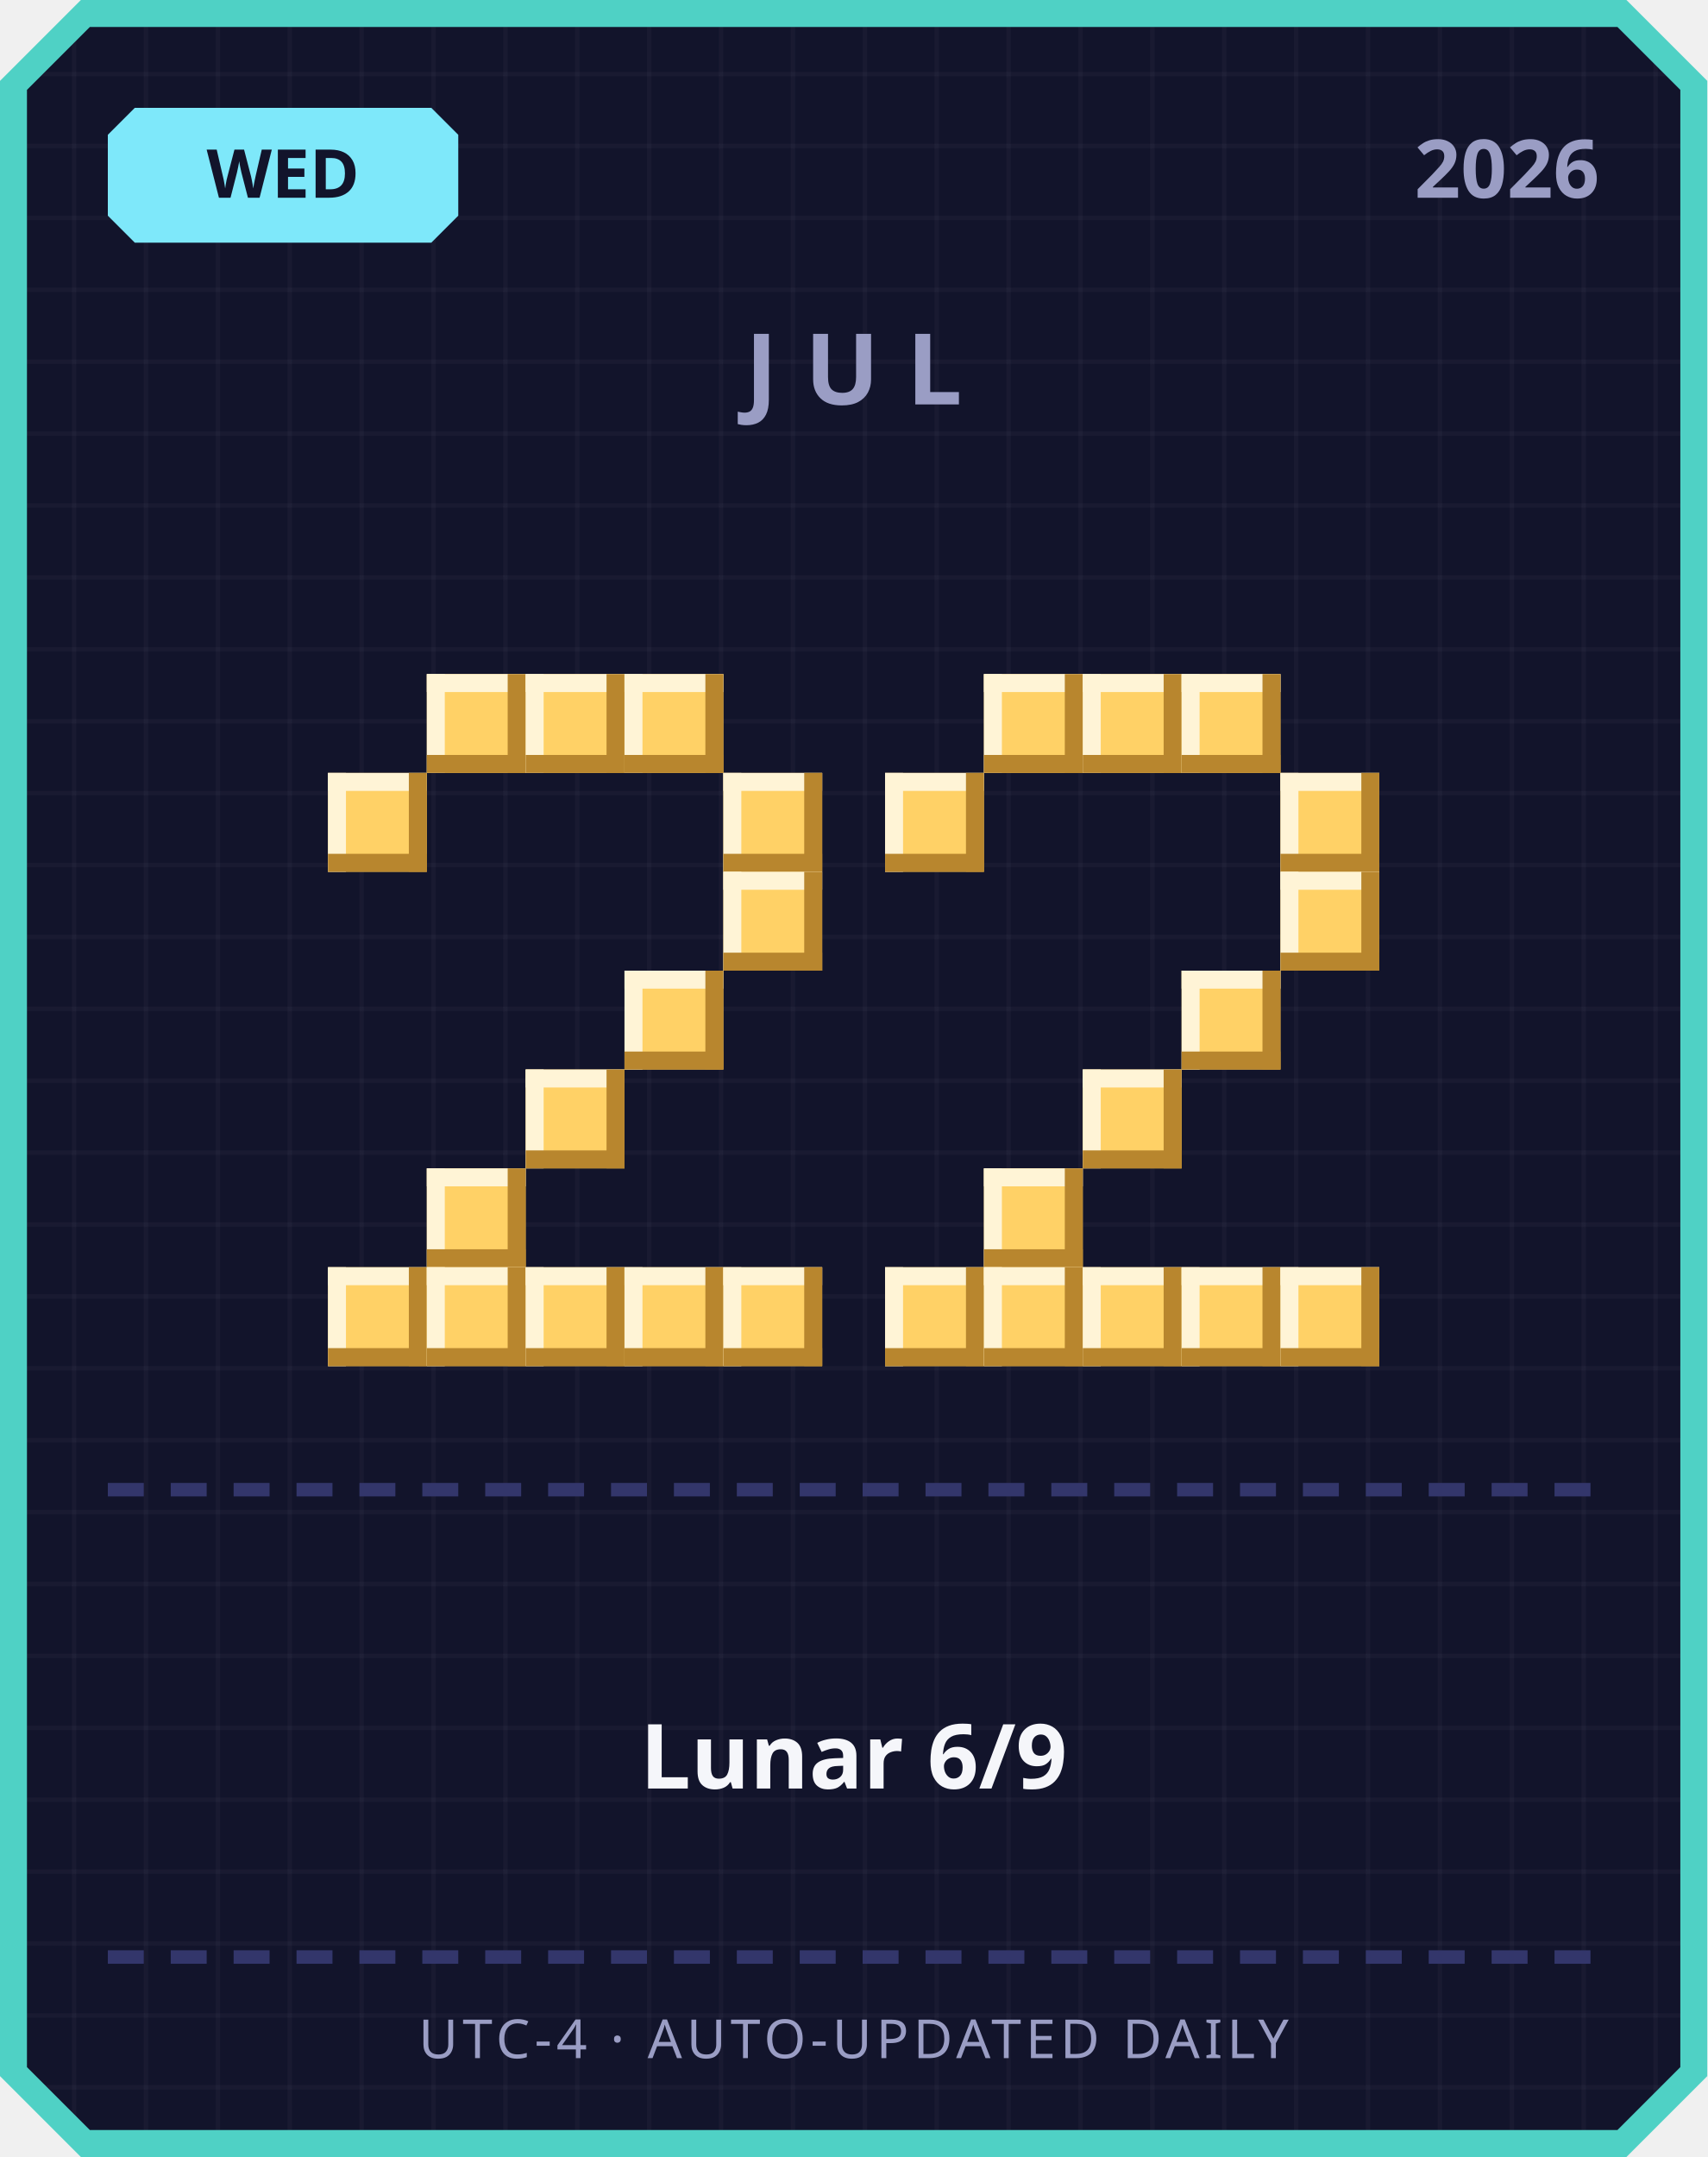
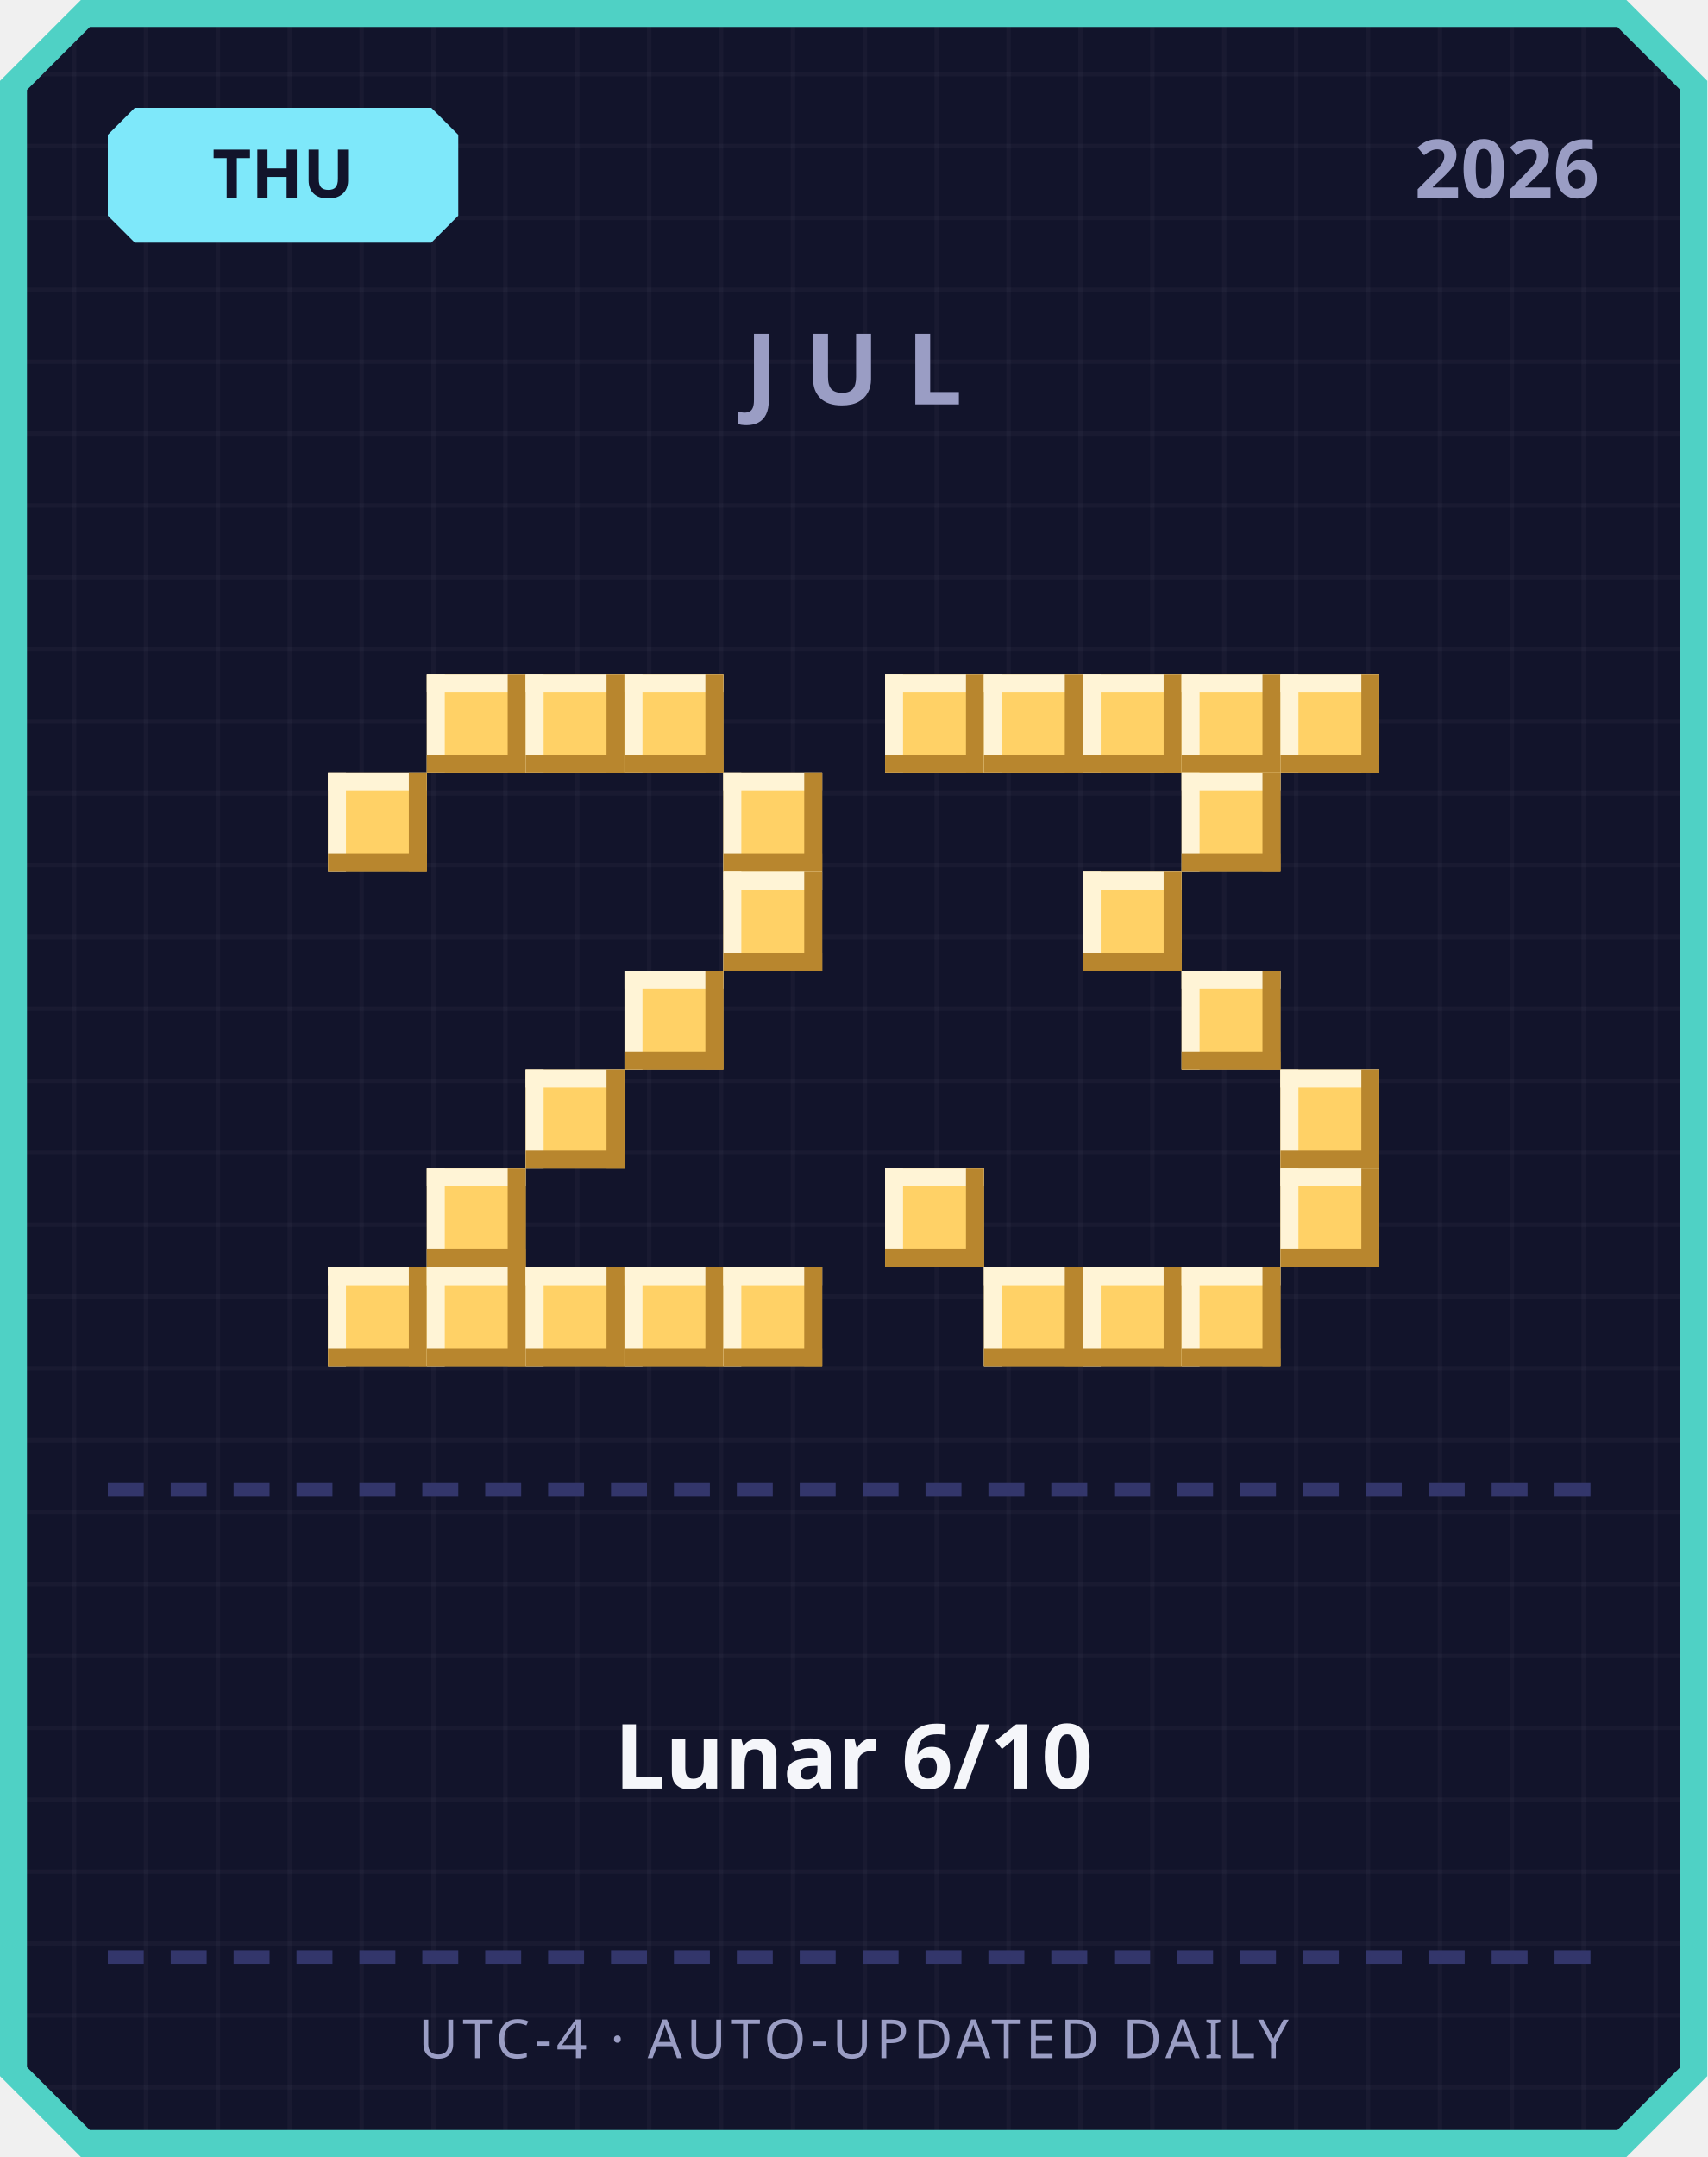
<svg xmlns="http://www.w3.org/2000/svg" width="380" height="480" viewBox="0 0 380 480">
  <defs>
    <pattern id="grid" width="16" height="16" patternUnits="userSpaceOnUse">
      <rect width="16" height="16" fill="#12142b" />
      <rect width="1" height="16" fill="#ffffff" opacity="0.03" />
      <rect width="16" height="1" fill="#ffffff" opacity="0.03" />
    </pattern>
  </defs>
  <path d="M 18,0 L 362,0 L 380,18 L 380,462 L 362,480 L 18,480 L 0,462 L 0,18 Z" fill="#4fd1c5" />
  <path d="M 20,6 L 360,6 L 374,20 L 374,460 L 360,474 L 20,474 L 6,460 L 6,20 Z" fill="url(#grid)" />
  <path d="M 30,24 L 96,24 L 102,30 L 102,48 L 96,54 L 30,54 L 24,48 L 24,30 Z" fill="#7ee8fa" />
-   <text x="63" y="44" text-anchor="middle" font-family="'Segoe UI', sans-serif" font-size="15" font-weight="700" fill="#12142b">WED</text>
+   <text x="63" y="44" text-anchor="middle" font-family="'Segoe UI', sans-serif" font-size="15" font-weight="700" fill="#12142b">THU</text>
  <text x="356" y="44" text-anchor="end" font-family="'Segoe UI', sans-serif" font-size="18" font-weight="700" fill="#9a9dc4">2026</text>
  <text x="190" y="90" text-anchor="middle" font-family="'Segoe UI', sans-serif" font-size="22" font-weight="700" letter-spacing="6" fill="#9a9dc4">JUL</text>
  <rect x="95" y="150" width="22" height="22" fill="#ffd166" />
  <rect x="95" y="150" width="22" height="4" fill="#fff4d6" />
  <rect x="95" y="150" width="4" height="22" fill="#fff4d6" />
  <rect x="95" y="168" width="22" height="4" fill="#b8862e" />
  <rect x="113" y="150" width="4" height="22" fill="#b8862e" />
  <rect x="117" y="150" width="22" height="22" fill="#ffd166" />
  <rect x="117" y="150" width="22" height="4" fill="#fff4d6" />
  <rect x="117" y="150" width="4" height="22" fill="#fff4d6" />
  <rect x="117" y="168" width="22" height="4" fill="#b8862e" />
  <rect x="135" y="150" width="4" height="22" fill="#b8862e" />
  <rect x="139" y="150" width="22" height="22" fill="#ffd166" />
  <rect x="139" y="150" width="22" height="4" fill="#fff4d6" />
  <rect x="139" y="150" width="4" height="22" fill="#fff4d6" />
  <rect x="139" y="168" width="22" height="4" fill="#b8862e" />
  <rect x="157" y="150" width="4" height="22" fill="#b8862e" />
  <rect x="73" y="172" width="22" height="22" fill="#ffd166" />
  <rect x="73" y="172" width="22" height="4" fill="#fff4d6" />
  <rect x="73" y="172" width="4" height="22" fill="#fff4d6" />
  <rect x="73" y="190" width="22" height="4" fill="#b8862e" />
  <rect x="91" y="172" width="4" height="22" fill="#b8862e" />
  <rect x="161" y="172" width="22" height="22" fill="#ffd166" />
  <rect x="161" y="172" width="22" height="4" fill="#fff4d6" />
  <rect x="161" y="172" width="4" height="22" fill="#fff4d6" />
  <rect x="161" y="190" width="22" height="4" fill="#b8862e" />
  <rect x="179" y="172" width="4" height="22" fill="#b8862e" />
  <rect x="161" y="194" width="22" height="22" fill="#ffd166" />
  <rect x="161" y="194" width="22" height="4" fill="#fff4d6" />
  <rect x="161" y="194" width="4" height="22" fill="#fff4d6" />
  <rect x="161" y="212" width="22" height="4" fill="#b8862e" />
  <rect x="179" y="194" width="4" height="22" fill="#b8862e" />
  <rect x="139" y="216" width="22" height="22" fill="#ffd166" />
  <rect x="139" y="216" width="22" height="4" fill="#fff4d6" />
  <rect x="139" y="216" width="4" height="22" fill="#fff4d6" />
  <rect x="139" y="234" width="22" height="4" fill="#b8862e" />
  <rect x="157" y="216" width="4" height="22" fill="#b8862e" />
  <rect x="117" y="238" width="22" height="22" fill="#ffd166" />
  <rect x="117" y="238" width="22" height="4" fill="#fff4d6" />
  <rect x="117" y="238" width="4" height="22" fill="#fff4d6" />
  <rect x="117" y="256" width="22" height="4" fill="#b8862e" />
  <rect x="135" y="238" width="4" height="22" fill="#b8862e" />
  <rect x="95" y="260" width="22" height="22" fill="#ffd166" />
  <rect x="95" y="260" width="22" height="4" fill="#fff4d6" />
  <rect x="95" y="260" width="4" height="22" fill="#fff4d6" />
  <rect x="95" y="278" width="22" height="4" fill="#b8862e" />
  <rect x="113" y="260" width="4" height="22" fill="#b8862e" />
  <rect x="73" y="282" width="22" height="22" fill="#ffd166" />
  <rect x="73" y="282" width="22" height="4" fill="#fff4d6" />
  <rect x="73" y="282" width="4" height="22" fill="#fff4d6" />
  <rect x="73" y="300" width="22" height="4" fill="#b8862e" />
  <rect x="91" y="282" width="4" height="22" fill="#b8862e" />
  <rect x="95" y="282" width="22" height="22" fill="#ffd166" />
  <rect x="95" y="282" width="22" height="4" fill="#fff4d6" />
  <rect x="95" y="282" width="4" height="22" fill="#fff4d6" />
  <rect x="95" y="300" width="22" height="4" fill="#b8862e" />
  <rect x="113" y="282" width="4" height="22" fill="#b8862e" />
  <rect x="117" y="282" width="22" height="22" fill="#ffd166" />
  <rect x="117" y="282" width="22" height="4" fill="#fff4d6" />
  <rect x="117" y="282" width="4" height="22" fill="#fff4d6" />
  <rect x="117" y="300" width="22" height="4" fill="#b8862e" />
  <rect x="135" y="282" width="4" height="22" fill="#b8862e" />
  <rect x="139" y="282" width="22" height="22" fill="#ffd166" />
  <rect x="139" y="282" width="22" height="4" fill="#fff4d6" />
  <rect x="139" y="282" width="4" height="22" fill="#fff4d6" />
  <rect x="139" y="300" width="22" height="4" fill="#b8862e" />
  <rect x="157" y="282" width="4" height="22" fill="#b8862e" />
  <rect x="161" y="282" width="22" height="22" fill="#ffd166" />
  <rect x="161" y="282" width="22" height="4" fill="#fff4d6" />
  <rect x="161" y="282" width="4" height="22" fill="#fff4d6" />
  <rect x="161" y="300" width="22" height="4" fill="#b8862e" />
  <rect x="179" y="282" width="4" height="22" fill="#b8862e" />
+   <rect x="197" y="150" width="22" height="22" fill="#ffd166" />
+   <rect x="197" y="150" width="22" height="4" fill="#fff4d6" />
+   <rect x="197" y="150" width="4" height="22" fill="#fff4d6" />
+   <rect x="197" y="168" width="22" height="4" fill="#b8862e" />
+   <rect x="215" y="150" width="4" height="22" fill="#b8862e" />
  <rect x="219" y="150" width="22" height="22" fill="#ffd166" />
  <rect x="219" y="150" width="22" height="4" fill="#fff4d6" />
  <rect x="219" y="150" width="4" height="22" fill="#fff4d6" />
  <rect x="219" y="168" width="22" height="4" fill="#b8862e" />
  <rect x="237" y="150" width="4" height="22" fill="#b8862e" />
  <rect x="241" y="150" width="22" height="22" fill="#ffd166" />
  <rect x="241" y="150" width="22" height="4" fill="#fff4d6" />
  <rect x="241" y="150" width="4" height="22" fill="#fff4d6" />
  <rect x="241" y="168" width="22" height="4" fill="#b8862e" />
  <rect x="259" y="150" width="4" height="22" fill="#b8862e" />
  <rect x="263" y="150" width="22" height="22" fill="#ffd166" />
  <rect x="263" y="150" width="22" height="4" fill="#fff4d6" />
  <rect x="263" y="150" width="4" height="22" fill="#fff4d6" />
  <rect x="263" y="168" width="22" height="4" fill="#b8862e" />
  <rect x="281" y="150" width="4" height="22" fill="#b8862e" />
-   <rect x="197" y="172" width="22" height="22" fill="#ffd166" />
-   <rect x="197" y="172" width="22" height="4" fill="#fff4d6" />
-   <rect x="197" y="172" width="4" height="22" fill="#fff4d6" />
-   <rect x="197" y="190" width="22" height="4" fill="#b8862e" />
-   <rect x="215" y="172" width="4" height="22" fill="#b8862e" />
-   <rect x="285" y="172" width="22" height="22" fill="#ffd166" />
-   <rect x="285" y="172" width="22" height="4" fill="#fff4d6" />
-   <rect x="285" y="172" width="4" height="22" fill="#fff4d6" />
-   <rect x="285" y="190" width="22" height="4" fill="#b8862e" />
-   <rect x="303" y="172" width="4" height="22" fill="#b8862e" />
-   <rect x="285" y="194" width="22" height="22" fill="#ffd166" />
-   <rect x="285" y="194" width="22" height="4" fill="#fff4d6" />
-   <rect x="285" y="194" width="4" height="22" fill="#fff4d6" />
-   <rect x="285" y="212" width="22" height="4" fill="#b8862e" />
-   <rect x="303" y="194" width="4" height="22" fill="#b8862e" />
+   <rect x="285" y="150" width="22" height="22" fill="#ffd166" />
+   <rect x="285" y="150" width="22" height="4" fill="#fff4d6" />
+   <rect x="285" y="150" width="4" height="22" fill="#fff4d6" />
+   <rect x="285" y="168" width="22" height="4" fill="#b8862e" />
+   <rect x="303" y="150" width="4" height="22" fill="#b8862e" />
+   <rect x="263" y="172" width="22" height="22" fill="#ffd166" />
+   <rect x="263" y="172" width="22" height="4" fill="#fff4d6" />
+   <rect x="263" y="172" width="4" height="22" fill="#fff4d6" />
+   <rect x="263" y="190" width="22" height="4" fill="#b8862e" />
+   <rect x="281" y="172" width="4" height="22" fill="#b8862e" />
+   <rect x="241" y="194" width="22" height="22" fill="#ffd166" />
+   <rect x="241" y="194" width="22" height="4" fill="#fff4d6" />
+   <rect x="241" y="194" width="4" height="22" fill="#fff4d6" />
+   <rect x="241" y="212" width="22" height="4" fill="#b8862e" />
+   <rect x="259" y="194" width="4" height="22" fill="#b8862e" />
  <rect x="263" y="216" width="22" height="22" fill="#ffd166" />
  <rect x="263" y="216" width="22" height="4" fill="#fff4d6" />
  <rect x="263" y="216" width="4" height="22" fill="#fff4d6" />
  <rect x="263" y="234" width="22" height="4" fill="#b8862e" />
  <rect x="281" y="216" width="4" height="22" fill="#b8862e" />
-   <rect x="241" y="238" width="22" height="22" fill="#ffd166" />
-   <rect x="241" y="238" width="22" height="4" fill="#fff4d6" />
-   <rect x="241" y="238" width="4" height="22" fill="#fff4d6" />
-   <rect x="241" y="256" width="22" height="4" fill="#b8862e" />
-   <rect x="259" y="238" width="4" height="22" fill="#b8862e" />
-   <rect x="219" y="260" width="22" height="22" fill="#ffd166" />
-   <rect x="219" y="260" width="22" height="4" fill="#fff4d6" />
-   <rect x="219" y="260" width="4" height="22" fill="#fff4d6" />
-   <rect x="219" y="278" width="22" height="4" fill="#b8862e" />
-   <rect x="237" y="260" width="4" height="22" fill="#b8862e" />
-   <rect x="197" y="282" width="22" height="22" fill="#ffd166" />
-   <rect x="197" y="282" width="22" height="4" fill="#fff4d6" />
-   <rect x="197" y="282" width="4" height="22" fill="#fff4d6" />
-   <rect x="197" y="300" width="22" height="4" fill="#b8862e" />
-   <rect x="215" y="282" width="4" height="22" fill="#b8862e" />
+   <rect x="285" y="238" width="22" height="22" fill="#ffd166" />
+   <rect x="285" y="238" width="22" height="4" fill="#fff4d6" />
+   <rect x="285" y="238" width="4" height="22" fill="#fff4d6" />
+   <rect x="285" y="256" width="22" height="4" fill="#b8862e" />
+   <rect x="303" y="238" width="4" height="22" fill="#b8862e" />
+   <rect x="197" y="260" width="22" height="22" fill="#ffd166" />
+   <rect x="197" y="260" width="22" height="4" fill="#fff4d6" />
+   <rect x="197" y="260" width="4" height="22" fill="#fff4d6" />
+   <rect x="197" y="278" width="22" height="4" fill="#b8862e" />
+   <rect x="215" y="260" width="4" height="22" fill="#b8862e" />
+   <rect x="285" y="260" width="22" height="22" fill="#ffd166" />
+   <rect x="285" y="260" width="22" height="4" fill="#fff4d6" />
+   <rect x="285" y="260" width="4" height="22" fill="#fff4d6" />
+   <rect x="285" y="278" width="22" height="4" fill="#b8862e" />
+   <rect x="303" y="260" width="4" height="22" fill="#b8862e" />
  <rect x="219" y="282" width="22" height="22" fill="#ffd166" />
  <rect x="219" y="282" width="22" height="4" fill="#fff4d6" />
  <rect x="219" y="282" width="4" height="22" fill="#fff4d6" />
  <rect x="219" y="300" width="22" height="4" fill="#b8862e" />
  <rect x="237" y="282" width="4" height="22" fill="#b8862e" />
  <rect x="241" y="282" width="22" height="22" fill="#ffd166" />
  <rect x="241" y="282" width="22" height="4" fill="#fff4d6" />
  <rect x="241" y="282" width="4" height="22" fill="#fff4d6" />
  <rect x="241" y="300" width="22" height="4" fill="#b8862e" />
  <rect x="259" y="282" width="4" height="22" fill="#b8862e" />
  <rect x="263" y="282" width="22" height="22" fill="#ffd166" />
  <rect x="263" y="282" width="22" height="4" fill="#fff4d6" />
  <rect x="263" y="282" width="4" height="22" fill="#fff4d6" />
  <rect x="263" y="300" width="22" height="4" fill="#b8862e" />
  <rect x="281" y="282" width="4" height="22" fill="#b8862e" />
-   <rect x="285" y="282" width="22" height="22" fill="#ffd166" />
-   <rect x="285" y="282" width="22" height="4" fill="#fff4d6" />
-   <rect x="285" y="282" width="4" height="22" fill="#fff4d6" />
-   <rect x="285" y="300" width="22" height="4" fill="#b8862e" />
-   <rect x="303" y="282" width="4" height="22" fill="#b8862e" />
  <rect x="24" y="330" width="8" height="3" fill="#33366b" />
  <rect x="38" y="330" width="8" height="3" fill="#33366b" />
  <rect x="52" y="330" width="8" height="3" fill="#33366b" />
  <rect x="66" y="330" width="8" height="3" fill="#33366b" />
  <rect x="80" y="330" width="8" height="3" fill="#33366b" />
  <rect x="94" y="330" width="8" height="3" fill="#33366b" />
  <rect x="108" y="330" width="8" height="3" fill="#33366b" />
  <rect x="122" y="330" width="8" height="3" fill="#33366b" />
  <rect x="136" y="330" width="8" height="3" fill="#33366b" />
  <rect x="150" y="330" width="8" height="3" fill="#33366b" />
  <rect x="164" y="330" width="8" height="3" fill="#33366b" />
  <rect x="178" y="330" width="8" height="3" fill="#33366b" />
  <rect x="192" y="330" width="8" height="3" fill="#33366b" />
  <rect x="206" y="330" width="8" height="3" fill="#33366b" />
  <rect x="220" y="330" width="8" height="3" fill="#33366b" />
  <rect x="234" y="330" width="8" height="3" fill="#33366b" />
  <rect x="248" y="330" width="8" height="3" fill="#33366b" />
  <rect x="262" y="330" width="8" height="3" fill="#33366b" />
  <rect x="276" y="330" width="8" height="3" fill="#33366b" />
  <rect x="290" y="330" width="8" height="3" fill="#33366b" />
  <rect x="304" y="330" width="8" height="3" fill="#33366b" />
  <rect x="318" y="330" width="8" height="3" fill="#33366b" />
  <rect x="332" y="330" width="8" height="3" fill="#33366b" />
  <rect x="346" y="330" width="8" height="3" fill="#33366b" />
-   <text x="190" y="398" text-anchor="middle" font-family="'Segoe UI', 'Microsoft JhengHei', sans-serif" font-size="20" font-weight="700" fill="#f5f6fa">Lunar 6/9</text>
+   <text x="190" y="398" text-anchor="middle" font-family="'Segoe UI', 'Microsoft JhengHei', sans-serif" font-size="20" font-weight="700" fill="#f5f6fa">Lunar 6/10</text>
  <rect x="24" y="434" width="8" height="3" fill="#33366b" />
  <rect x="38" y="434" width="8" height="3" fill="#33366b" />
  <rect x="52" y="434" width="8" height="3" fill="#33366b" />
  <rect x="66" y="434" width="8" height="3" fill="#33366b" />
  <rect x="80" y="434" width="8" height="3" fill="#33366b" />
  <rect x="94" y="434" width="8" height="3" fill="#33366b" />
  <rect x="108" y="434" width="8" height="3" fill="#33366b" />
  <rect x="122" y="434" width="8" height="3" fill="#33366b" />
  <rect x="136" y="434" width="8" height="3" fill="#33366b" />
  <rect x="150" y="434" width="8" height="3" fill="#33366b" />
  <rect x="164" y="434" width="8" height="3" fill="#33366b" />
  <rect x="178" y="434" width="8" height="3" fill="#33366b" />
  <rect x="192" y="434" width="8" height="3" fill="#33366b" />
  <rect x="206" y="434" width="8" height="3" fill="#33366b" />
  <rect x="220" y="434" width="8" height="3" fill="#33366b" />
  <rect x="234" y="434" width="8" height="3" fill="#33366b" />
  <rect x="248" y="434" width="8" height="3" fill="#33366b" />
  <rect x="262" y="434" width="8" height="3" fill="#33366b" />
  <rect x="276" y="434" width="8" height="3" fill="#33366b" />
  <rect x="290" y="434" width="8" height="3" fill="#33366b" />
  <rect x="304" y="434" width="8" height="3" fill="#33366b" />
  <rect x="318" y="434" width="8" height="3" fill="#33366b" />
  <rect x="332" y="434" width="8" height="3" fill="#33366b" />
  <rect x="346" y="434" width="8" height="3" fill="#33366b" />
  <text x="190" y="458" text-anchor="middle" font-family="'Segoe UI', sans-serif" font-size="12" letter-spacing="1" fill="#9a9dc4">UTC-4 · AUTO-UPDATED DAILY</text>
</svg>
